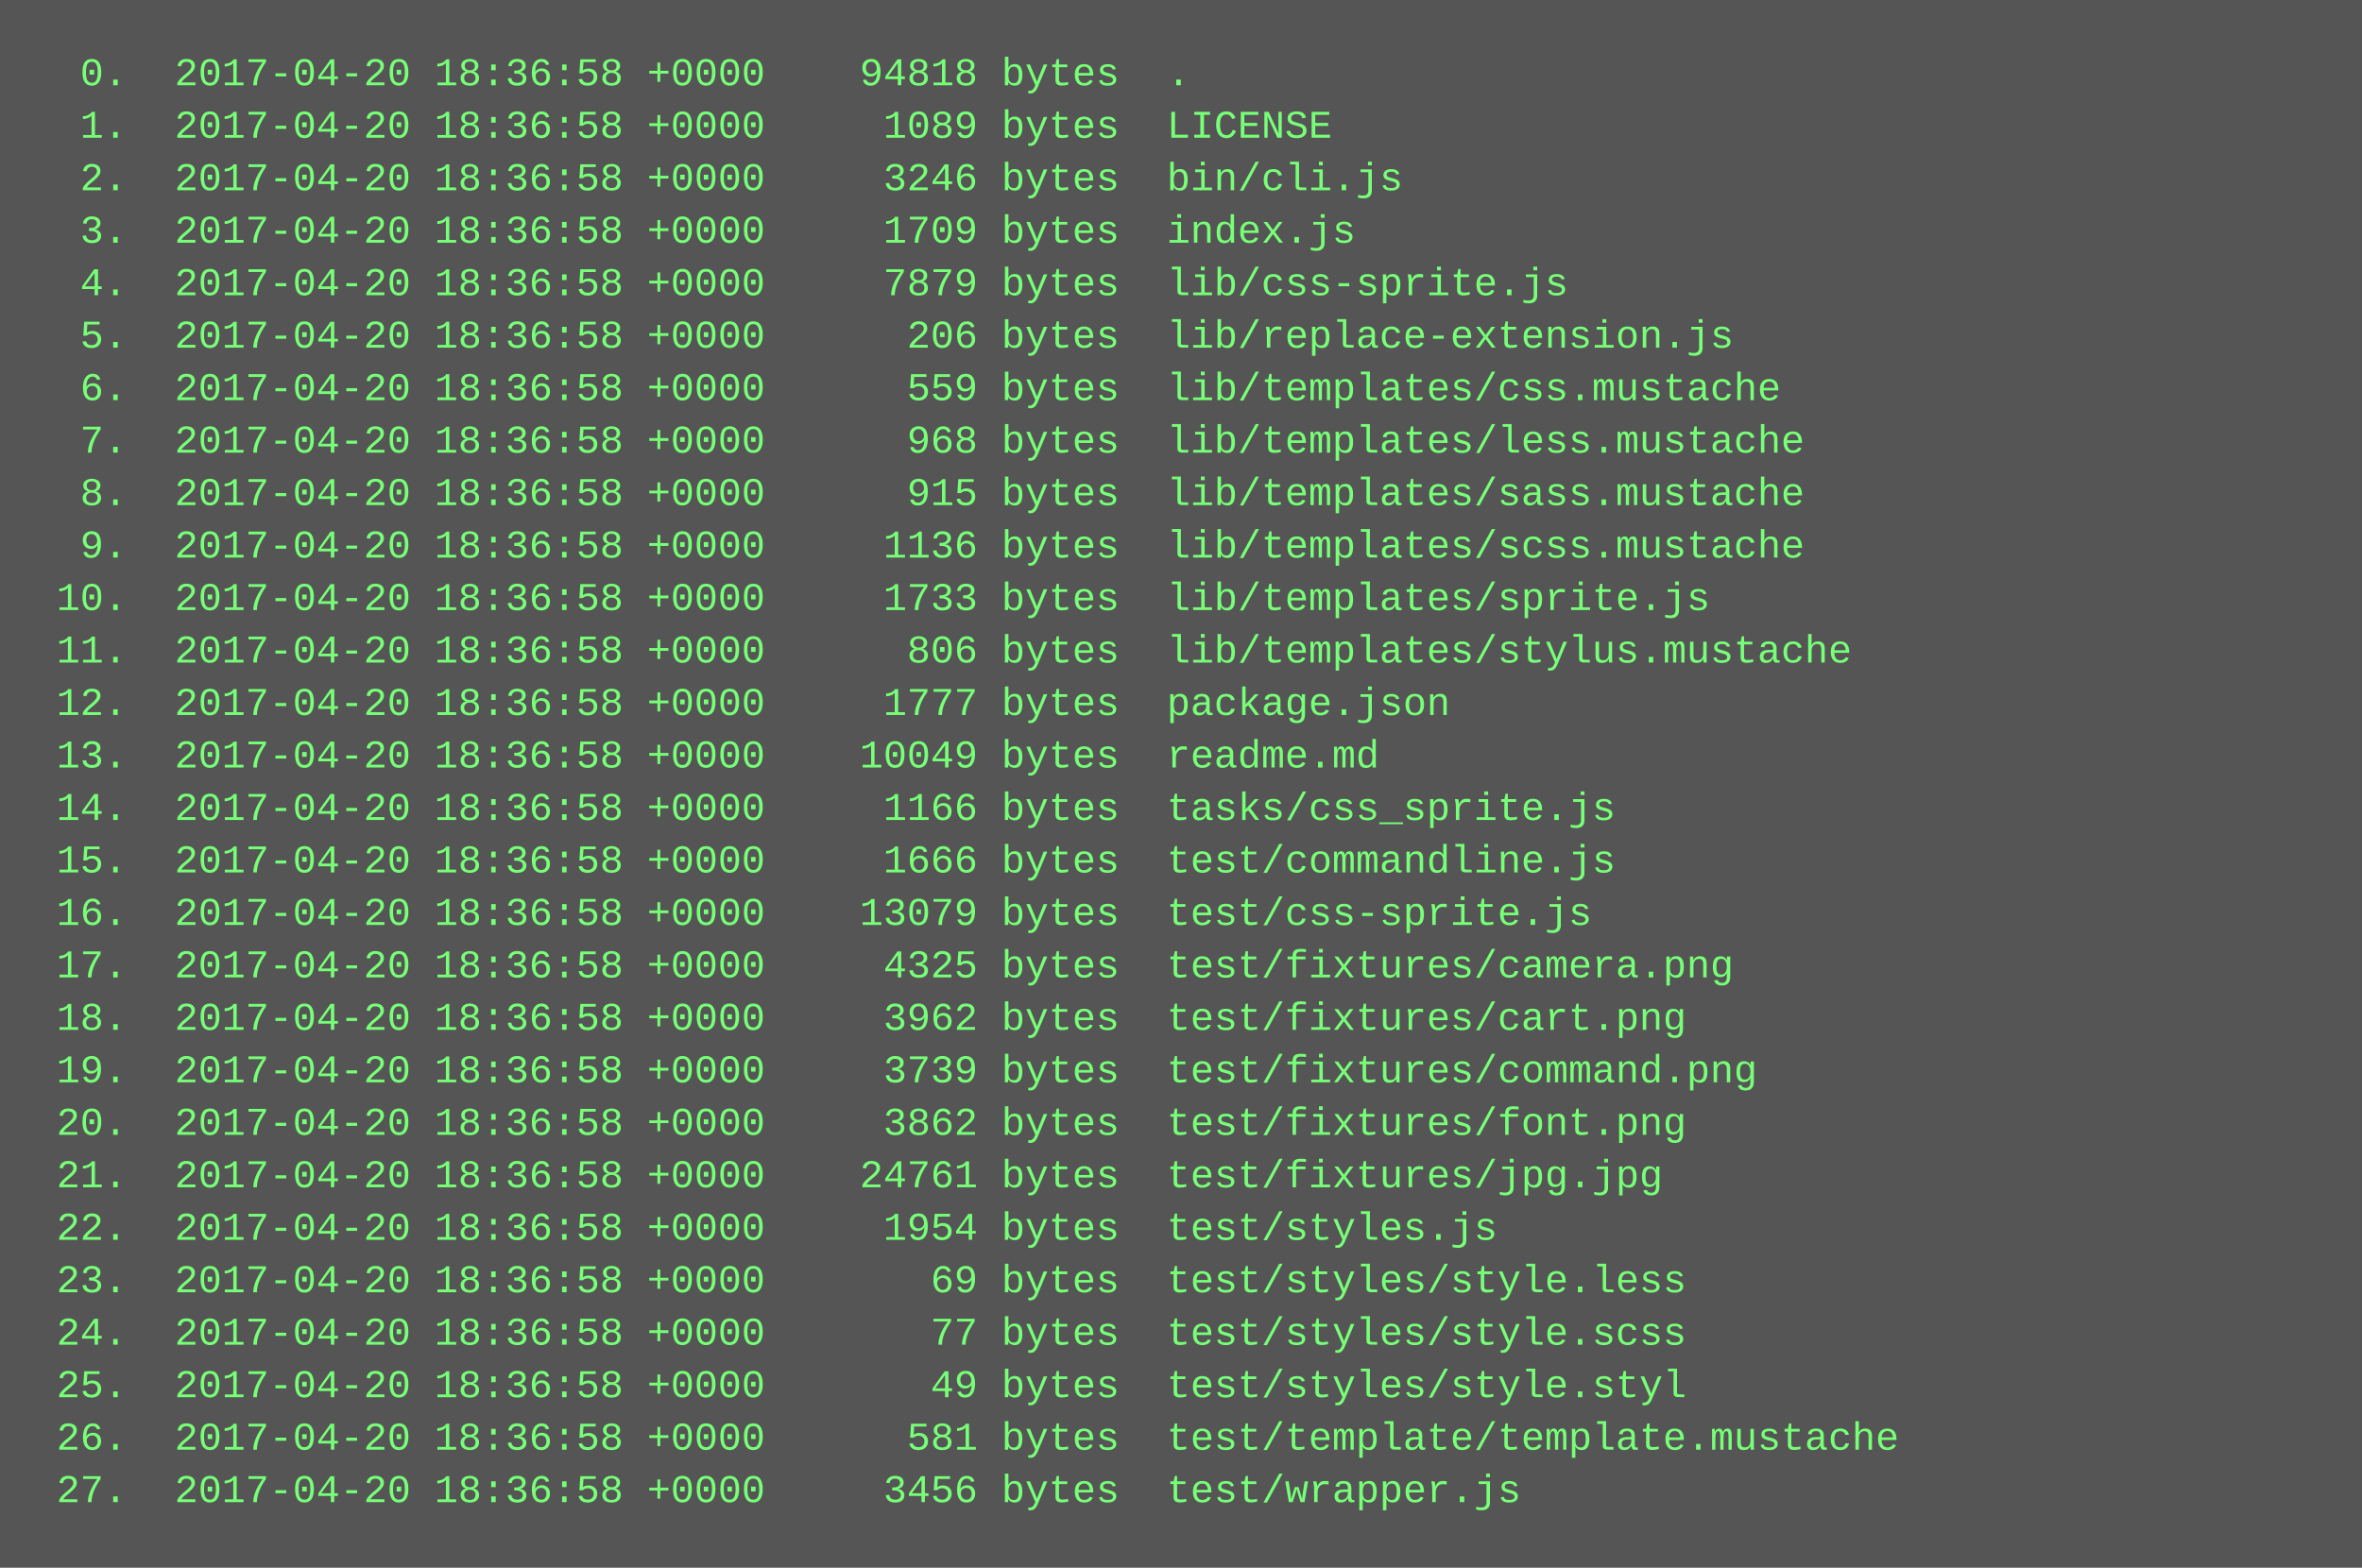
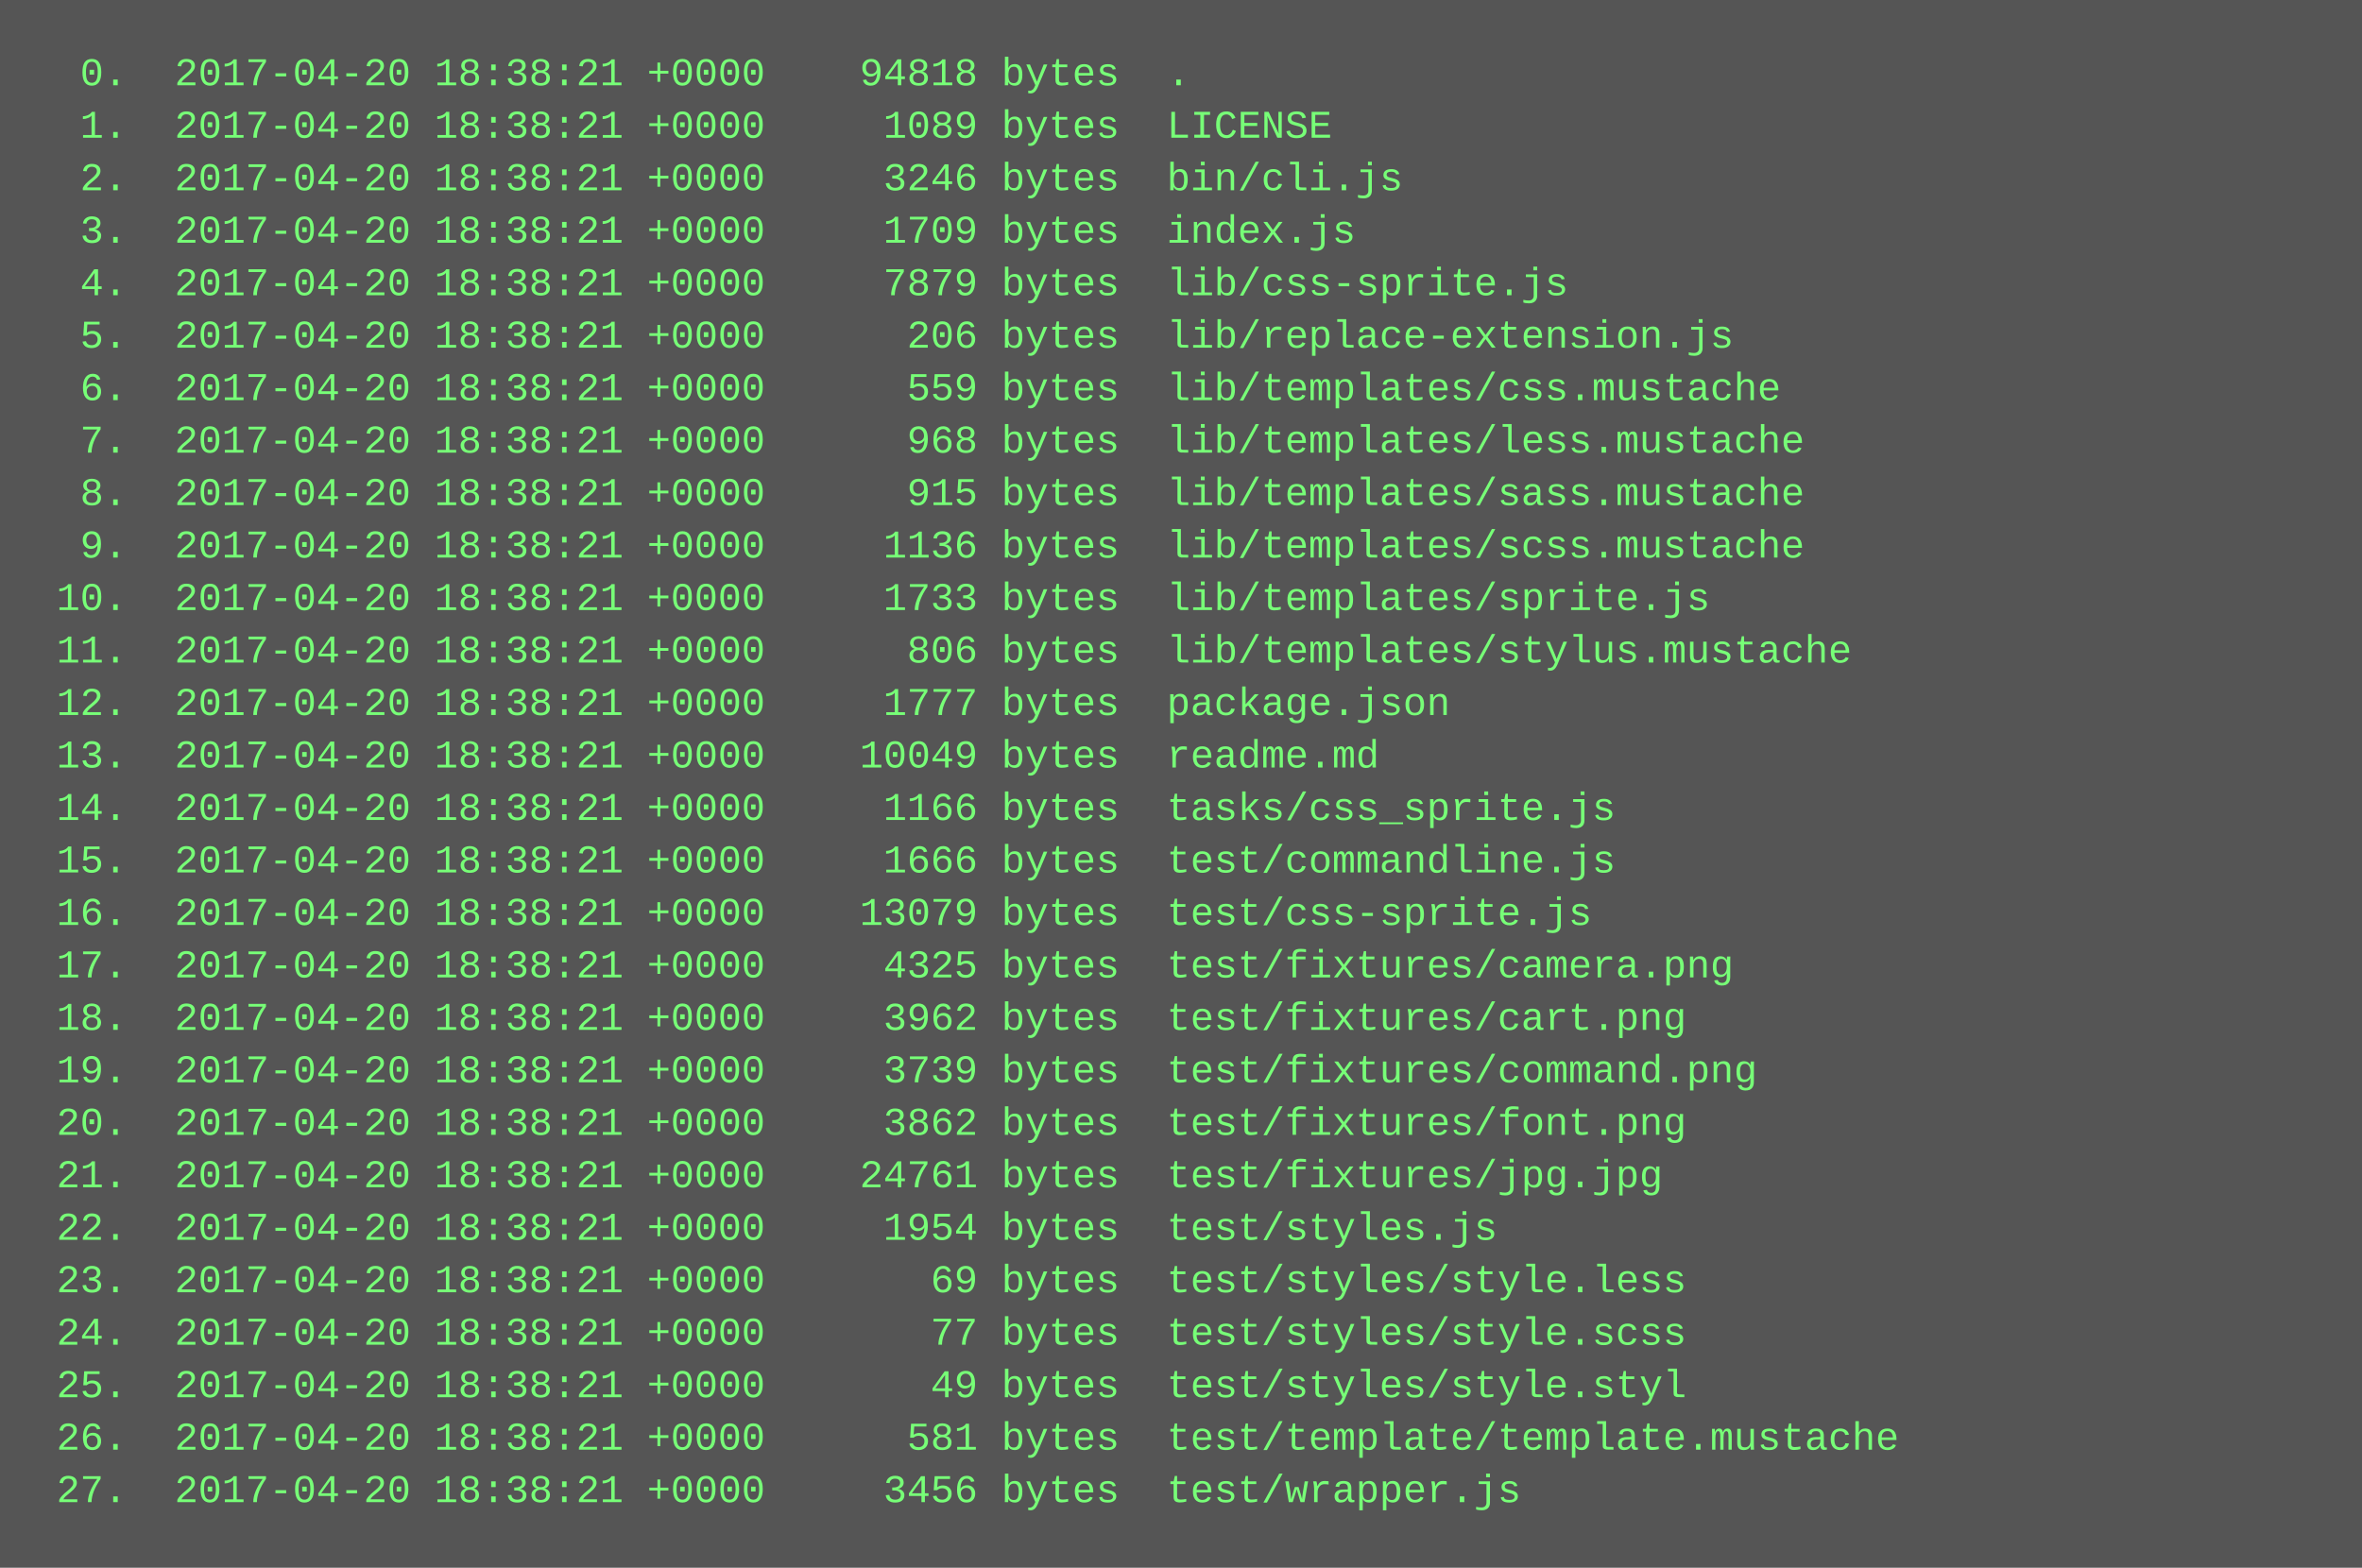
<svg xmlns="http://www.w3.org/2000/svg" height="478" width="720">
  <rect height="478" fill="#555" width="720" />
  <text fill="#7f7" font-family="Courier New" font-size="12" xml:space="preserve">
-     <tspan x="10" y="26">  0.  2017-04-20 18:36:58 +0000    94818 bytes  .</tspan>
-     <tspan x="10" y="42">  1.  2017-04-20 18:36:58 +0000     1089 bytes  LICENSE</tspan>
-     <tspan x="10" y="58">  2.  2017-04-20 18:36:58 +0000     3246 bytes  bin/cli.js</tspan>
-     <tspan x="10" y="74">  3.  2017-04-20 18:36:58 +0000     1709 bytes  index.js</tspan>
-     <tspan x="10" y="90">  4.  2017-04-20 18:36:58 +0000     7879 bytes  lib/css-sprite.js</tspan>
-     <tspan x="10" y="106">  5.  2017-04-20 18:36:58 +0000      206 bytes  lib/replace-extension.js</tspan>
-     <tspan x="10" y="122">  6.  2017-04-20 18:36:58 +0000      559 bytes  lib/templates/css.mustache</tspan>
-     <tspan x="10" y="138">  7.  2017-04-20 18:36:58 +0000      968 bytes  lib/templates/less.mustache</tspan>
-     <tspan x="10" y="154">  8.  2017-04-20 18:36:58 +0000      915 bytes  lib/templates/sass.mustache</tspan>
-     <tspan x="10" y="170">  9.  2017-04-20 18:36:58 +0000     1136 bytes  lib/templates/scss.mustache</tspan>
-     <tspan x="10" y="186"> 10.  2017-04-20 18:36:58 +0000     1733 bytes  lib/templates/sprite.js</tspan>
-     <tspan x="10" y="202"> 11.  2017-04-20 18:36:58 +0000      806 bytes  lib/templates/stylus.mustache</tspan>
-     <tspan x="10" y="218"> 12.  2017-04-20 18:36:58 +0000     1777 bytes  package.json</tspan>
-     <tspan x="10" y="234"> 13.  2017-04-20 18:36:58 +0000    10049 bytes  readme.md</tspan>
-     <tspan x="10" y="250"> 14.  2017-04-20 18:36:58 +0000     1166 bytes  tasks/css_sprite.js</tspan>
-     <tspan x="10" y="266"> 15.  2017-04-20 18:36:58 +0000     1666 bytes  test/commandline.js</tspan>
-     <tspan x="10" y="282"> 16.  2017-04-20 18:36:58 +0000    13079 bytes  test/css-sprite.js</tspan>
-     <tspan x="10" y="298"> 17.  2017-04-20 18:36:58 +0000     4325 bytes  test/fixtures/camera.png</tspan>
-     <tspan x="10" y="314"> 18.  2017-04-20 18:36:58 +0000     3962 bytes  test/fixtures/cart.png</tspan>
-     <tspan x="10" y="330"> 19.  2017-04-20 18:36:58 +0000     3739 bytes  test/fixtures/command.png</tspan>
-     <tspan x="10" y="346"> 20.  2017-04-20 18:36:58 +0000     3862 bytes  test/fixtures/font.png</tspan>
-     <tspan x="10" y="362"> 21.  2017-04-20 18:36:58 +0000    24761 bytes  test/fixtures/jpg.jpg</tspan>
-     <tspan x="10" y="378"> 22.  2017-04-20 18:36:58 +0000     1954 bytes  test/styles.js</tspan>
-     <tspan x="10" y="394"> 23.  2017-04-20 18:36:58 +0000       69 bytes  test/styles/style.less</tspan>
-     <tspan x="10" y="410"> 24.  2017-04-20 18:36:58 +0000       77 bytes  test/styles/style.scss</tspan>
-     <tspan x="10" y="426"> 25.  2017-04-20 18:36:58 +0000       49 bytes  test/styles/style.styl</tspan>
-     <tspan x="10" y="442"> 26.  2017-04-20 18:36:58 +0000      581 bytes  test/template/template.mustache</tspan>
-     <tspan x="10" y="458"> 27.  2017-04-20 18:36:58 +0000     3456 bytes  test/wrapper.js</tspan>
+     <tspan x="10" y="26">  0.  2017-04-20 18:38:21 +0000    94818 bytes  .</tspan>
+     <tspan x="10" y="42">  1.  2017-04-20 18:38:21 +0000     1089 bytes  LICENSE</tspan>
+     <tspan x="10" y="58">  2.  2017-04-20 18:38:21 +0000     3246 bytes  bin/cli.js</tspan>
+     <tspan x="10" y="74">  3.  2017-04-20 18:38:21 +0000     1709 bytes  index.js</tspan>
+     <tspan x="10" y="90">  4.  2017-04-20 18:38:21 +0000     7879 bytes  lib/css-sprite.js</tspan>
+     <tspan x="10" y="106">  5.  2017-04-20 18:38:21 +0000      206 bytes  lib/replace-extension.js</tspan>
+     <tspan x="10" y="122">  6.  2017-04-20 18:38:21 +0000      559 bytes  lib/templates/css.mustache</tspan>
+     <tspan x="10" y="138">  7.  2017-04-20 18:38:21 +0000      968 bytes  lib/templates/less.mustache</tspan>
+     <tspan x="10" y="154">  8.  2017-04-20 18:38:21 +0000      915 bytes  lib/templates/sass.mustache</tspan>
+     <tspan x="10" y="170">  9.  2017-04-20 18:38:21 +0000     1136 bytes  lib/templates/scss.mustache</tspan>
+     <tspan x="10" y="186"> 10.  2017-04-20 18:38:21 +0000     1733 bytes  lib/templates/sprite.js</tspan>
+     <tspan x="10" y="202"> 11.  2017-04-20 18:38:21 +0000      806 bytes  lib/templates/stylus.mustache</tspan>
+     <tspan x="10" y="218"> 12.  2017-04-20 18:38:21 +0000     1777 bytes  package.json</tspan>
+     <tspan x="10" y="234"> 13.  2017-04-20 18:38:21 +0000    10049 bytes  readme.md</tspan>
+     <tspan x="10" y="250"> 14.  2017-04-20 18:38:21 +0000     1166 bytes  tasks/css_sprite.js</tspan>
+     <tspan x="10" y="266"> 15.  2017-04-20 18:38:21 +0000     1666 bytes  test/commandline.js</tspan>
+     <tspan x="10" y="282"> 16.  2017-04-20 18:38:21 +0000    13079 bytes  test/css-sprite.js</tspan>
+     <tspan x="10" y="298"> 17.  2017-04-20 18:38:21 +0000     4325 bytes  test/fixtures/camera.png</tspan>
+     <tspan x="10" y="314"> 18.  2017-04-20 18:38:21 +0000     3962 bytes  test/fixtures/cart.png</tspan>
+     <tspan x="10" y="330"> 19.  2017-04-20 18:38:21 +0000     3739 bytes  test/fixtures/command.png</tspan>
+     <tspan x="10" y="346"> 20.  2017-04-20 18:38:21 +0000     3862 bytes  test/fixtures/font.png</tspan>
+     <tspan x="10" y="362"> 21.  2017-04-20 18:38:21 +0000    24761 bytes  test/fixtures/jpg.jpg</tspan>
+     <tspan x="10" y="378"> 22.  2017-04-20 18:38:21 +0000     1954 bytes  test/styles.js</tspan>
+     <tspan x="10" y="394"> 23.  2017-04-20 18:38:21 +0000       69 bytes  test/styles/style.less</tspan>
+     <tspan x="10" y="410"> 24.  2017-04-20 18:38:21 +0000       77 bytes  test/styles/style.scss</tspan>
+     <tspan x="10" y="426"> 25.  2017-04-20 18:38:21 +0000       49 bytes  test/styles/style.styl</tspan>
+     <tspan x="10" y="442"> 26.  2017-04-20 18:38:21 +0000      581 bytes  test/template/template.mustache</tspan>
+     <tspan x="10" y="458"> 27.  2017-04-20 18:38:21 +0000     3456 bytes  test/wrapper.js</tspan>
  </text>
</svg>
